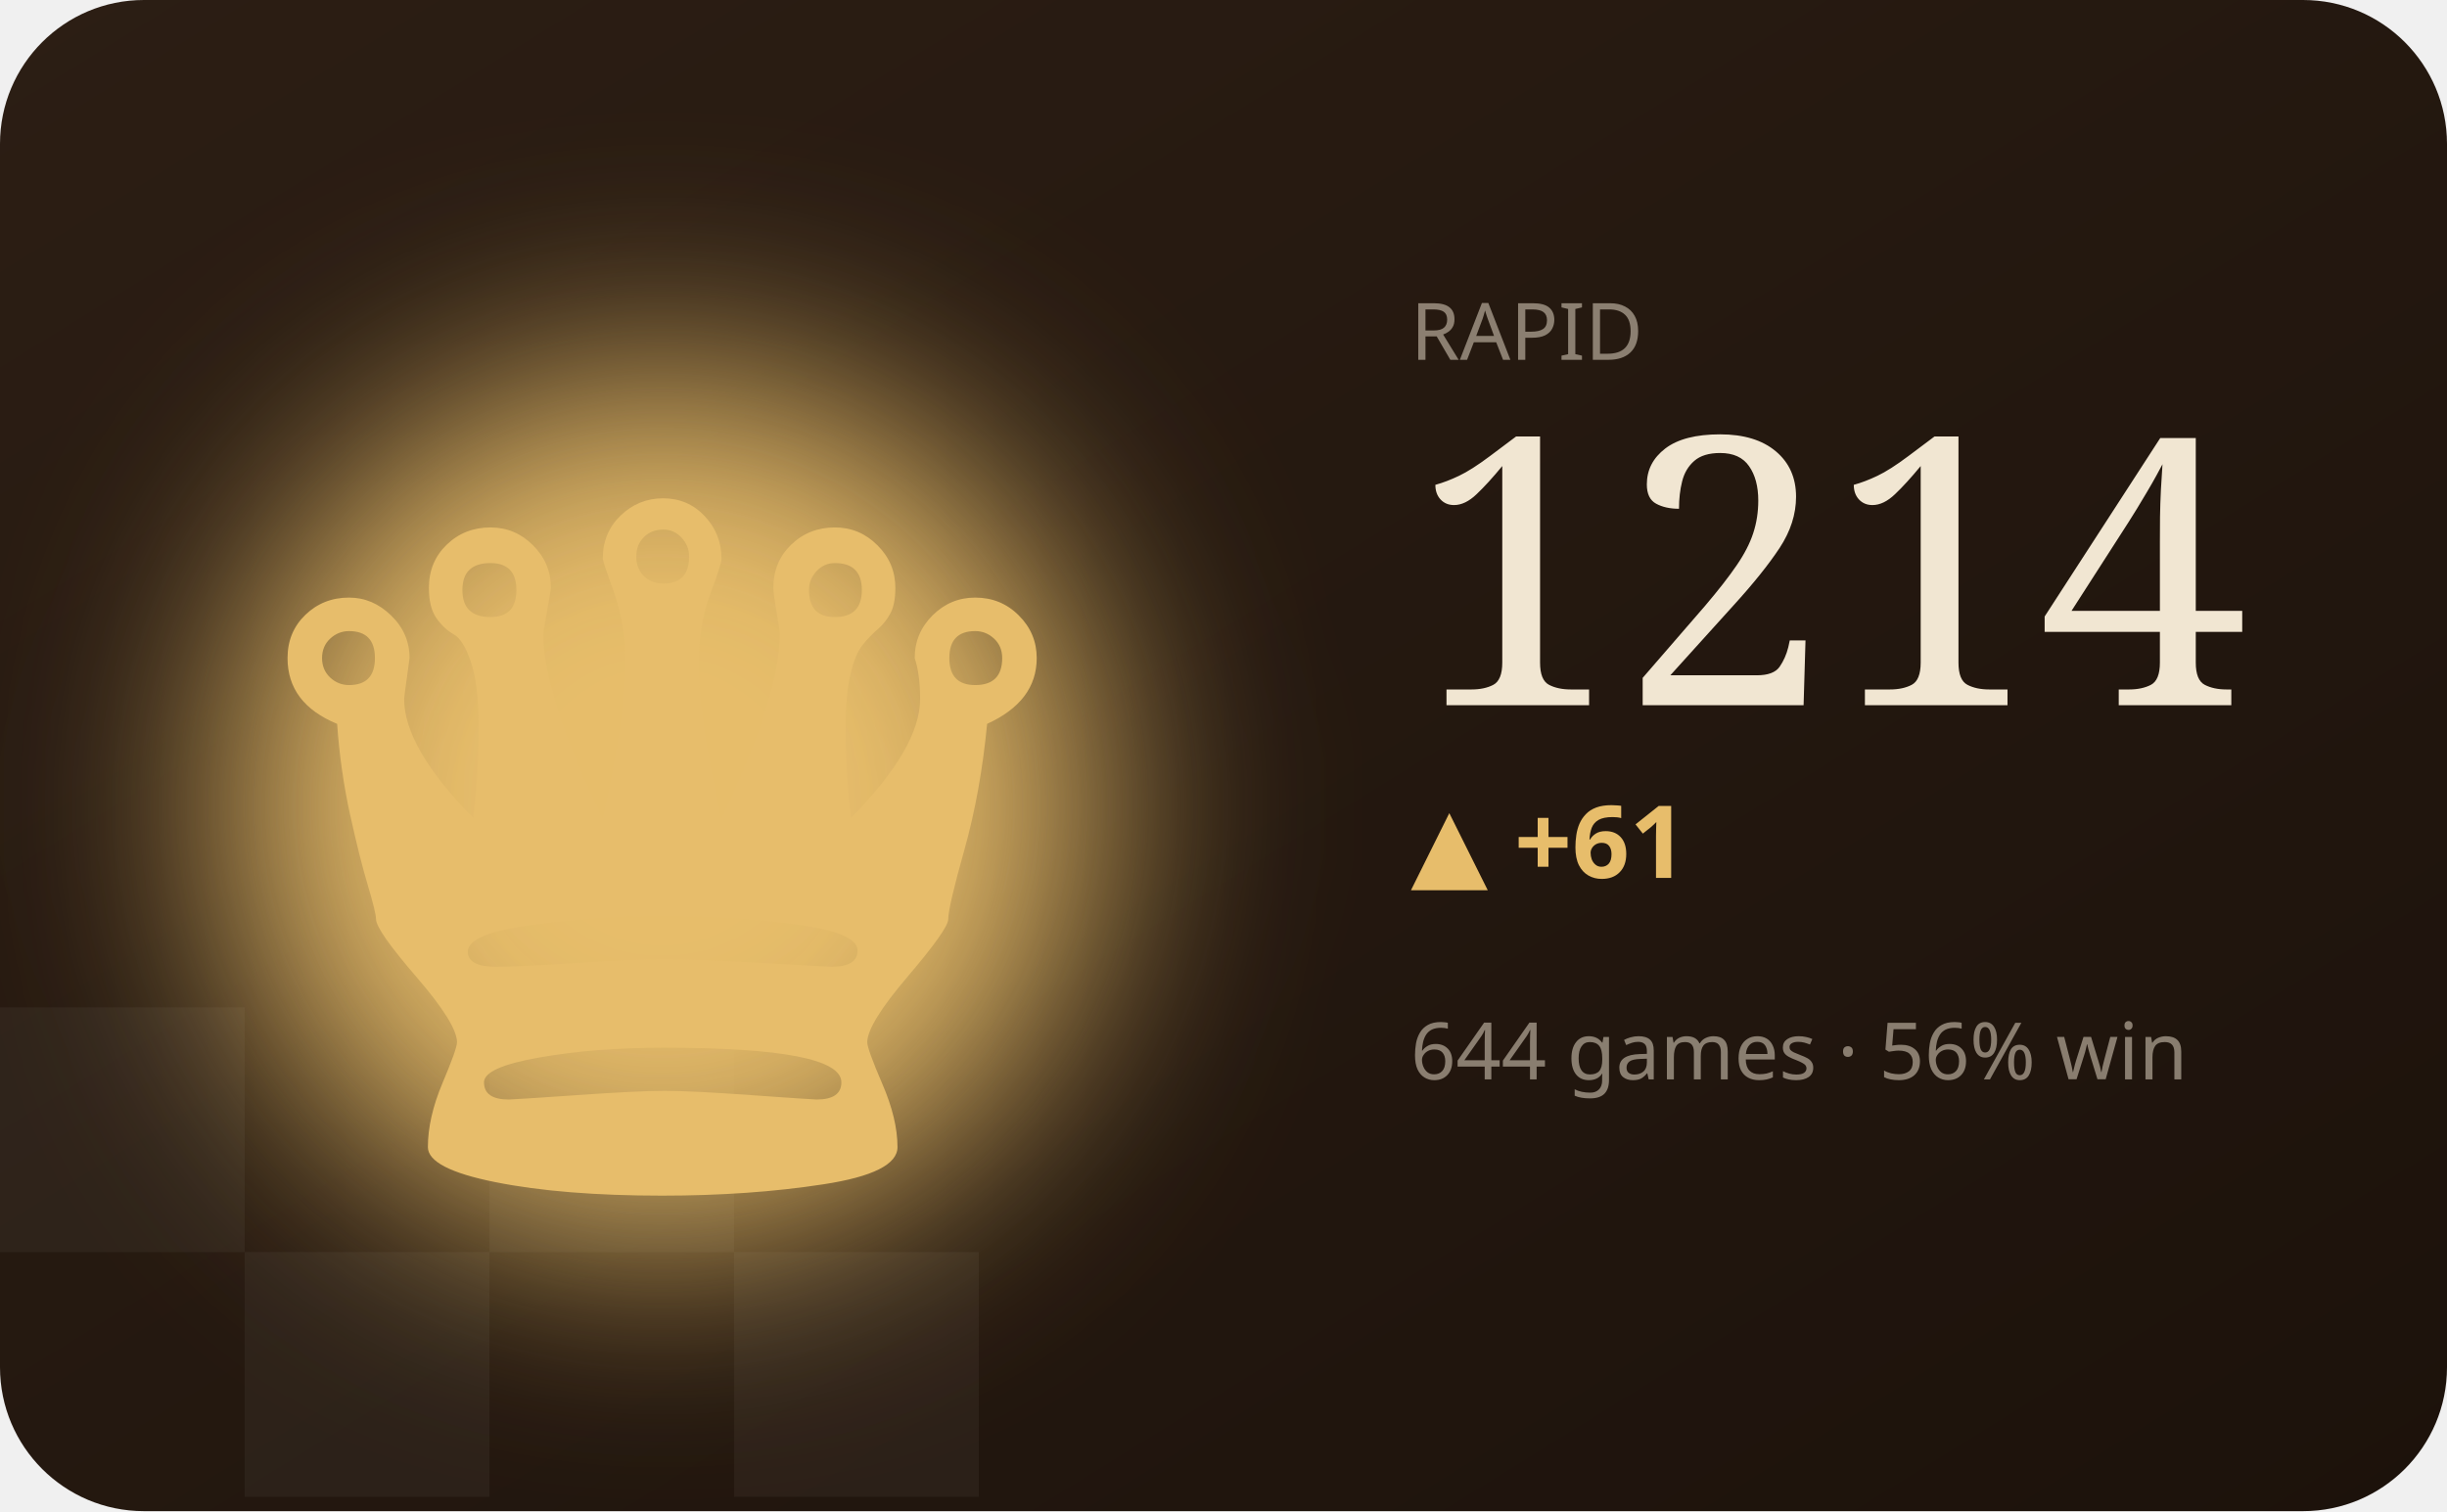
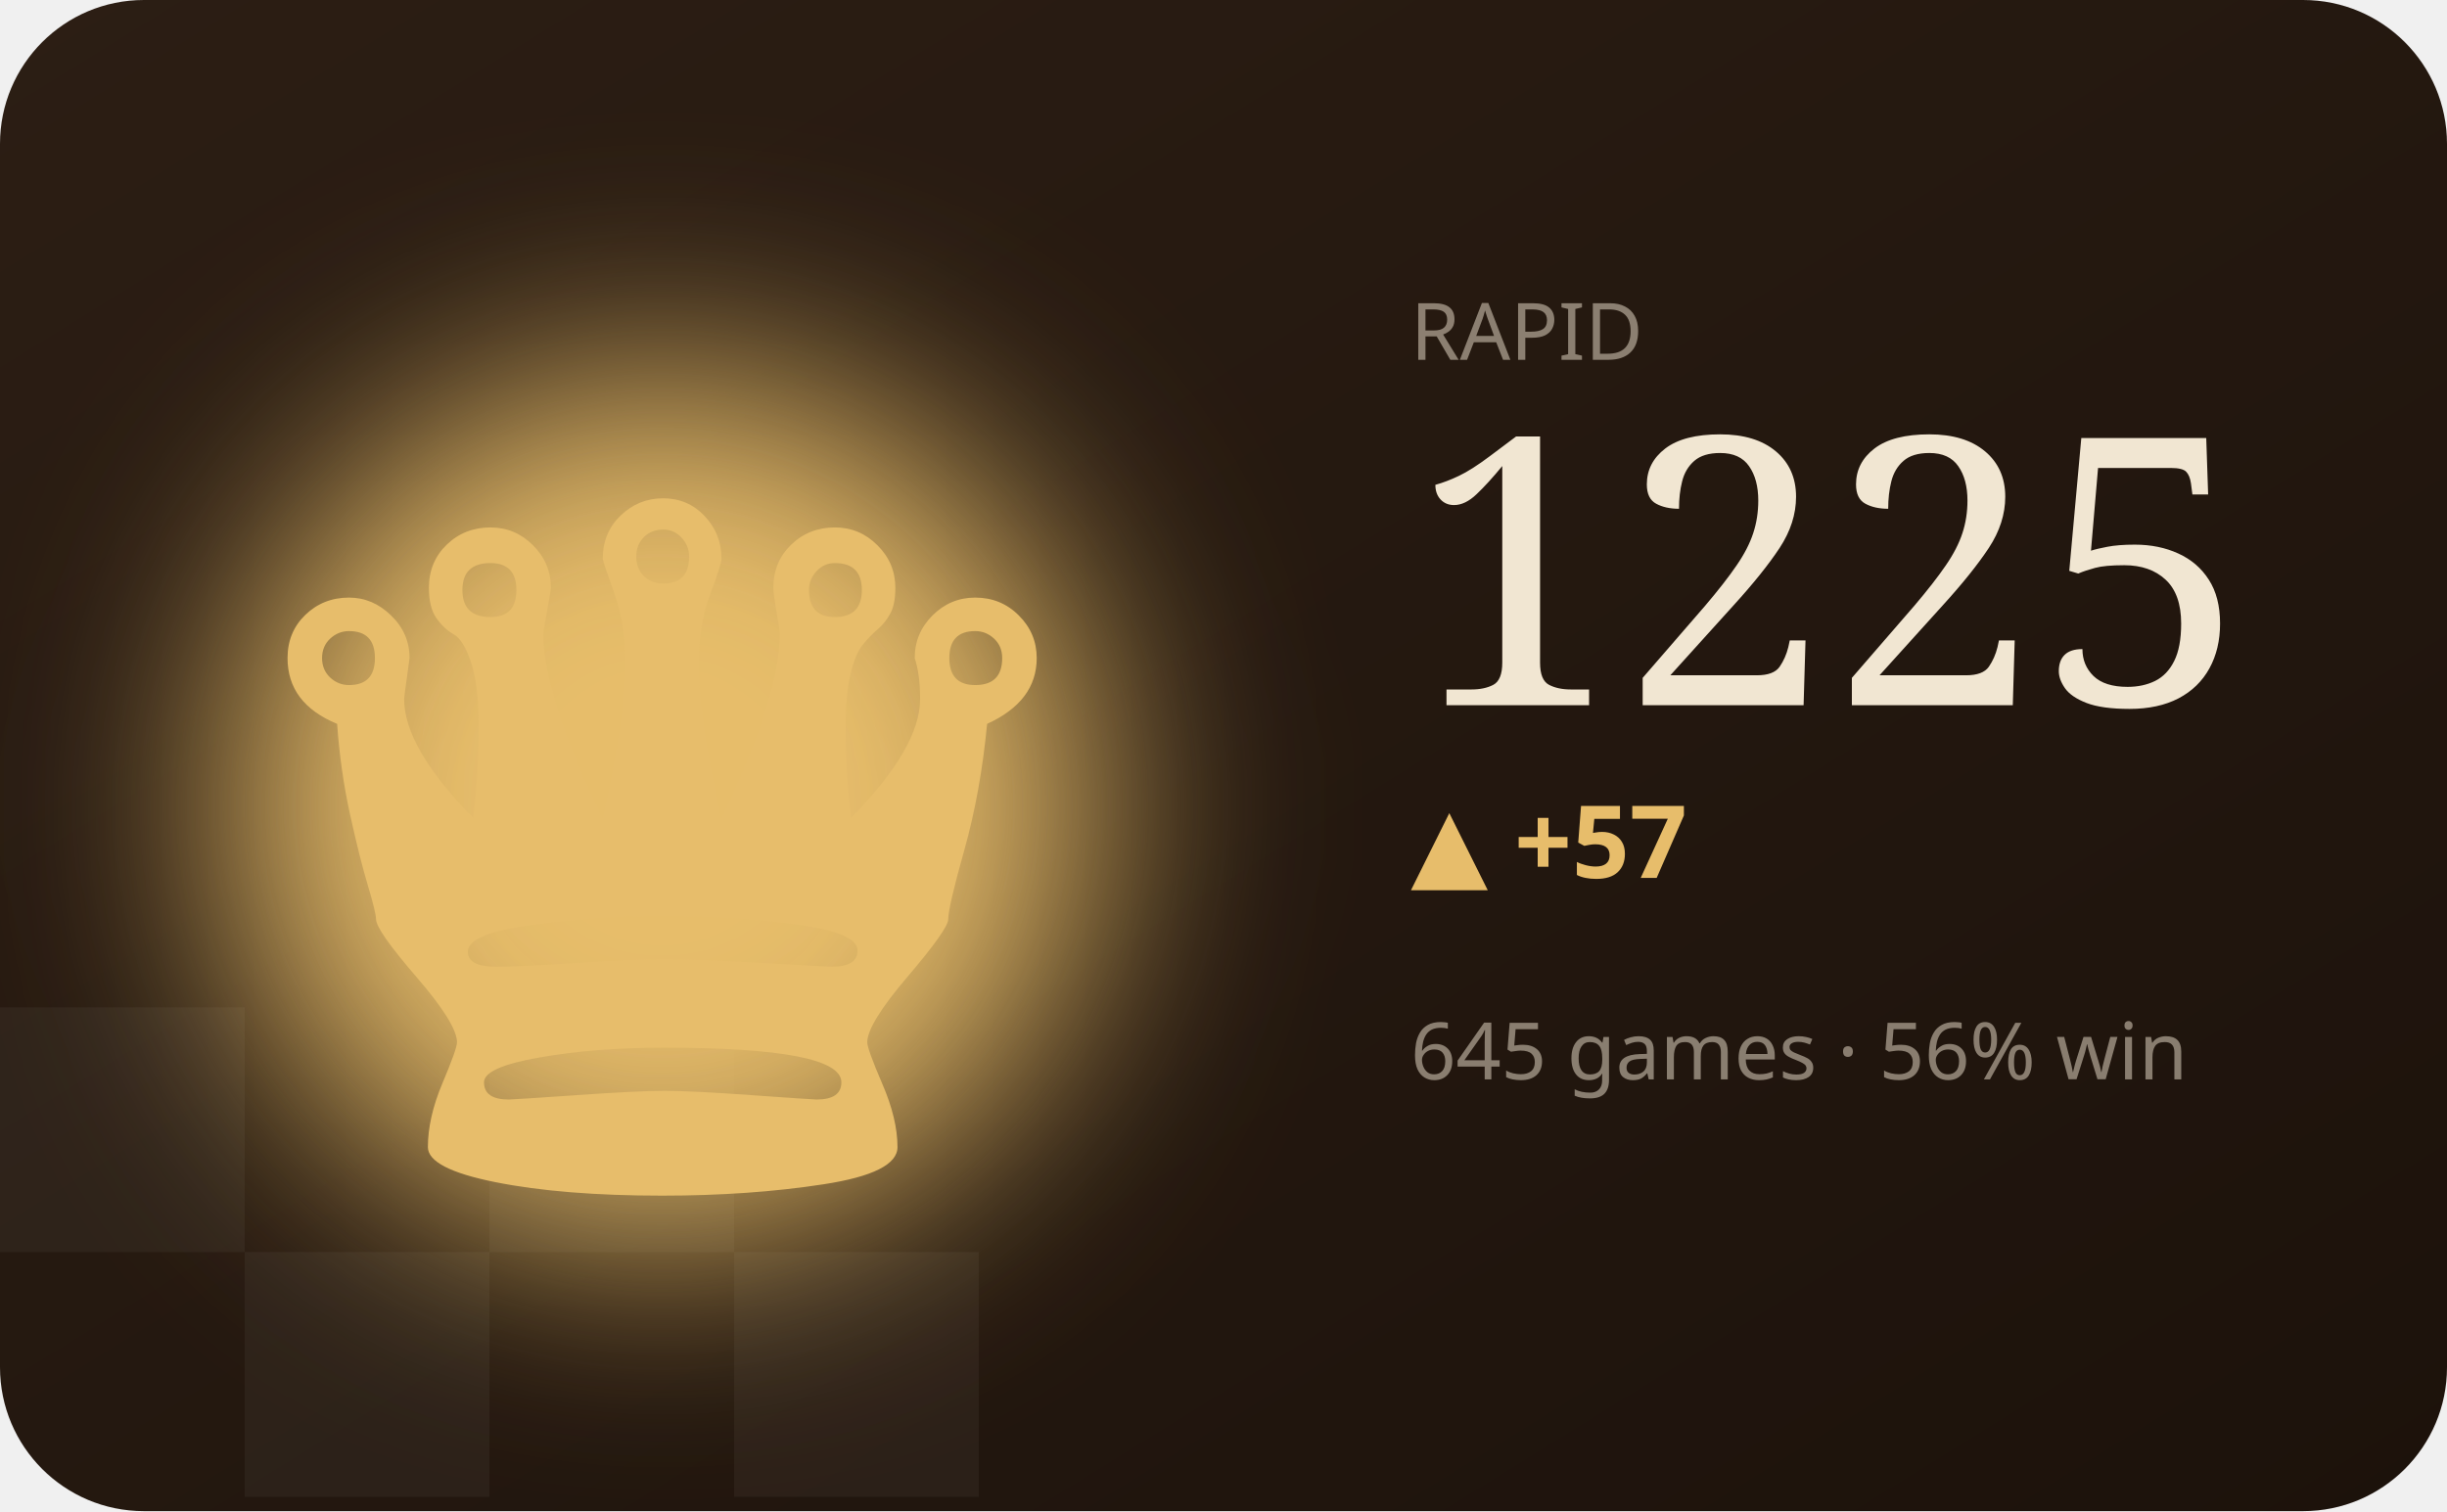
<svg xmlns="http://www.w3.org/2000/svg" viewBox="0 0 340 210" width="340" height="210" role="img" aria-label="RAPID hero">
  <defs>
    <filter id="bC" x="-60%" y="-60%" width="220%" height="220%">
      <feGaussianBlur stdDeviation="16" />
    </filter>
    <linearGradient id="wC" x1="0" y1="0" x2="1" y2="1">
      <stop offset="0" stop-color="#2c1e14" />
      <stop offset="1" stop-color="#1c120b" />
    </linearGradient>
  </defs>
  <style>text{fill:#f1e6d2}.bg{fill:#241811}.acc{fill:#e7bd6b}.ln{stroke:#e7bd6b}.area{fill:#e7bd6b;opacity:.12}.peak{stroke:#e7bd6b;opacity:.32}.chip{fill:#e7bd6b;opacity:.14}.down{fill:#d98a5a}.sq{fill:#fff;opacity:.045}svg{font-family:'Space Grotesk',system-ui,sans-serif}.lbl{font-weight:600;font-size:11px;letter-spacing:.16em}.big{font-weight:700;font-size:34px;letter-spacing:-.02em}.mid{font-weight:600;font-size:14px}.mut{font-weight:500;font-size:11px;opacity:.5}.ser{font-family:'Instrument Serif',serif;font-weight:400;letter-spacing:0}.mono{font-family:'JetBrains Mono',monospace}.ln{fill:none;stroke-width:2.5;stroke-linecap:round;stroke-linejoin:round}.thin{stroke-width:1.6}.draw{stroke-dasharray:1200;stroke-dashoffset:1200;animation:draw 2.3s cubic-bezier(.6,.05,.2,1) forwards .25s}.dot{animation:pulse 2s ease-in-out infinite}.glow{animation:glow 3.4s ease-in-out infinite}.float{animation:float 6.5s ease-in-out infinite}.shim{animation:shim 3s ease-in-out infinite}@keyframes draw{to{stroke-dashoffset:0}}@keyframes pulse{0%,100%{r:4.5;opacity:1}50%{r:8;opacity:.45}}@keyframes glow{0%,100%{opacity:.14}50%{opacity:.34}}@keyframes float{0%,100%{transform:translateY(0)}50%{transform:translateY(-7px)}}@keyframes shim{0%,100%{opacity:.5}50%{opacity:1}}</style>
  <rect width="340" height="210" rx="20" fill="url(#wC)" />
  <rect class="sq" x="0" y="140" width="34" height="34" />
  <rect class="sq" x="68" y="140" width="34" height="34" />
  <rect class="sq" x="34" y="174" width="34" height="34" />
  <rect class="sq" x="102" y="174" width="34" height="34" />
  <ellipse class="acc glow" cx="92" cy="112" rx="60" ry="60" filter="url(#bC)" />
  <text class="acc float ser" x="92" y="166" text-anchor="middle" style="font-size:150px">♛</text>
  <text class="mut" x="196" y="50">RAPID</text>
-   <text class="big ser" x="196" y="98" style="font-size:52px">1214</text>
-   <text class="acc mid" x="196" y="122">▲ +61</text>
-   <text class="mut" x="196" y="150">644 games · 56% win</text>
-   <polyline class="ln draw" points="196.0,192.4 210.0,184.3 224.0,175.4 238.0,183.6 252.0,192.4 266.0,183.6 280.0,192.4 294.0,183.6 308.0,174.7 322.0,166.6" />
+   <text class="big ser" x="196" y="98" style="font-size:52px">1225</text>
+   <text class="acc mid" x="196" y="122">▲ +57</text>
+   <text class="mut" x="196" y="150">645 games · 56% win</text>
+   <polyline class="ln draw" points="196.0,186.3 210.0,179.5 224.0,185.7 238.0,192.4 252.0,185.7 266.0,192.4 280.0,185.7 294.0,178.9 308.0,172.7 322.0,166.6" />
</svg>
